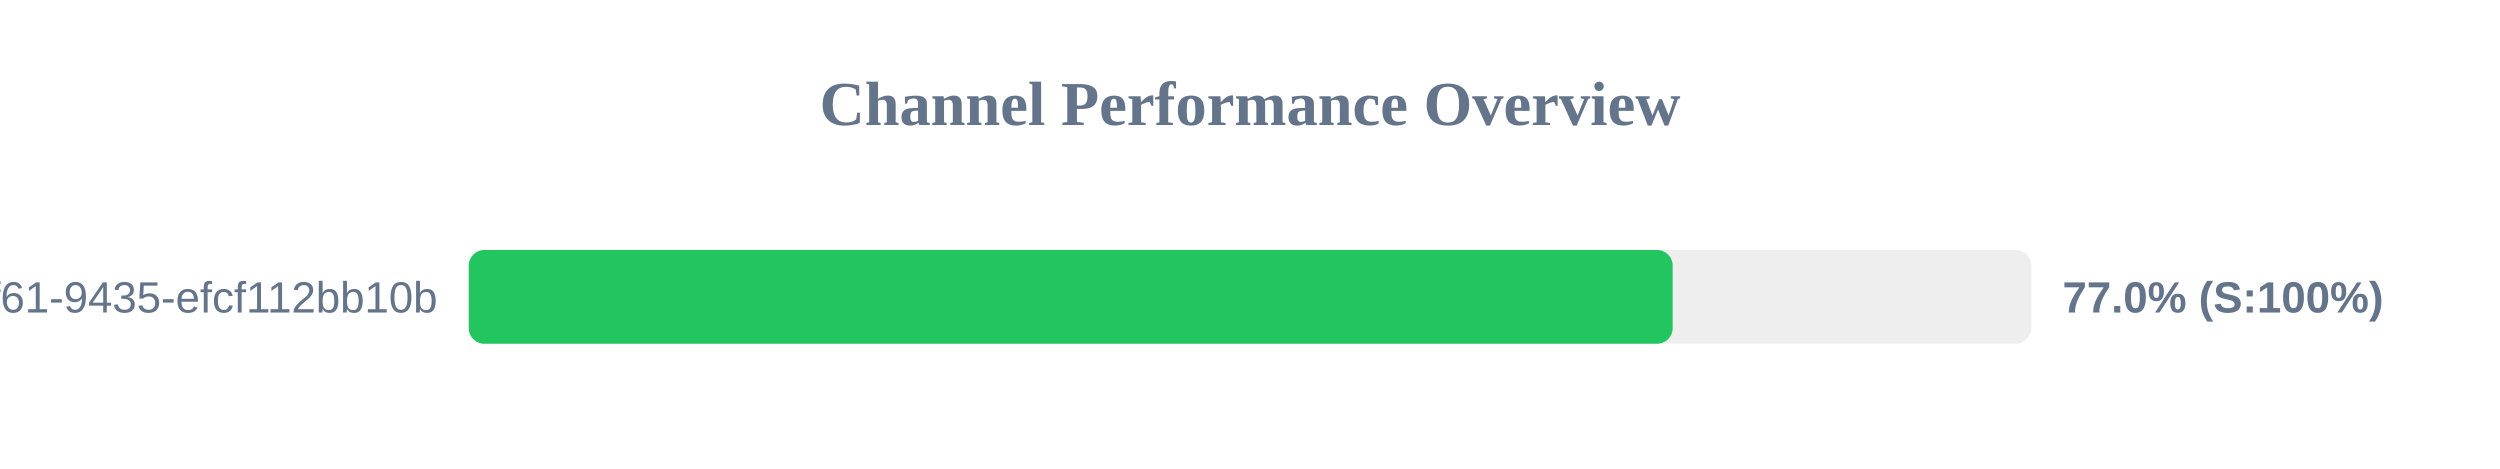
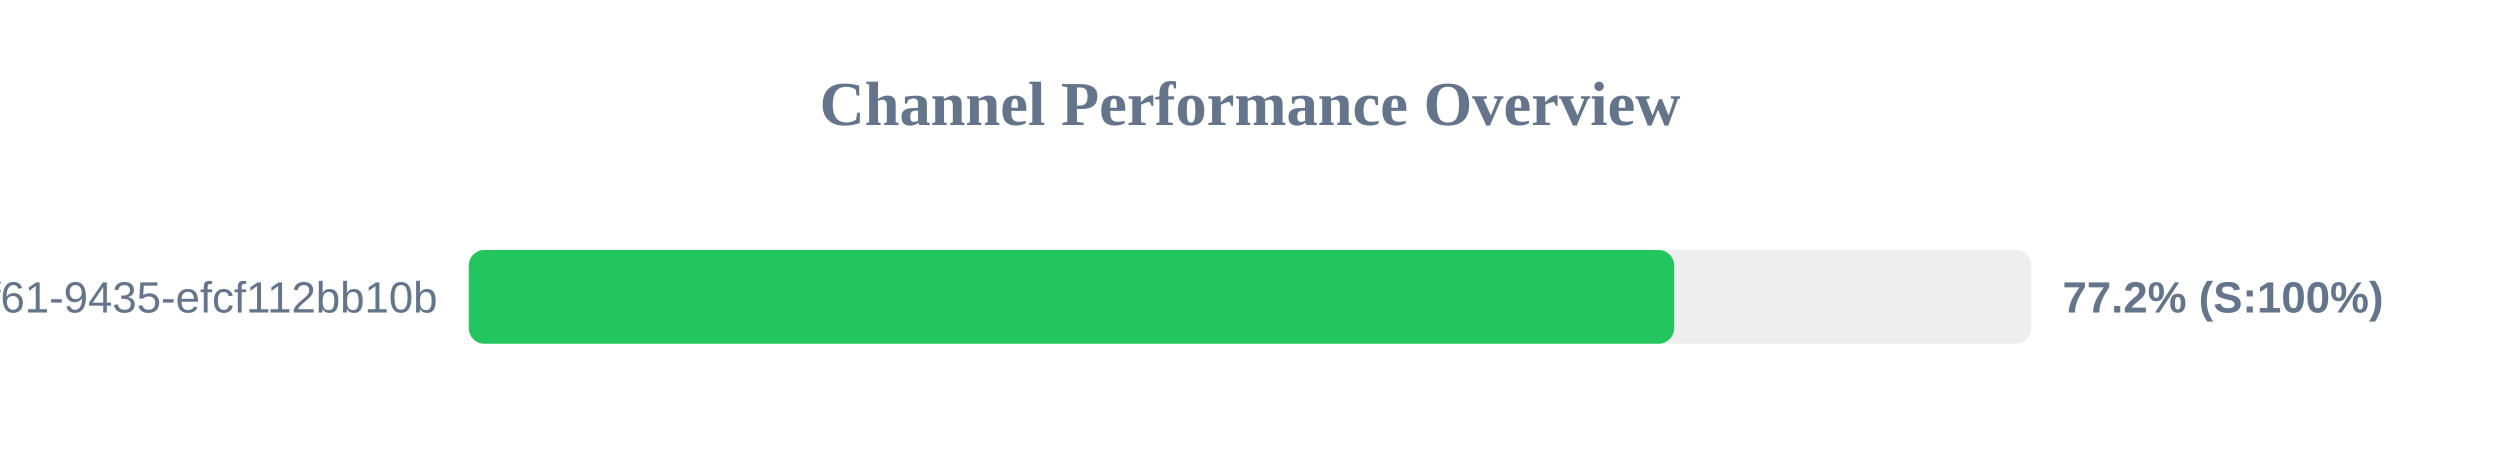
<svg xmlns="http://www.w3.org/2000/svg" width="800" height="150" version="1.1">
  <style>
        .row { font: 14px Arial; fill: #64748b; }
        .score { font: bold 14px Arial; fill: #64748b; }
    </style>
  <text x="400" y="40" text-anchor="middle" font-size="20px" font-weight="bold" fill="#64748b">Channel Performance Overview</text>
  <rect x="150" y="80" width="500" height="30" fill="#eee" rx="5" />
-   <rect x="150" y="80" width="385.25" height="30" fill="#22c55e" rx="5" />
+   <rect x="150" y="80" width="385.75" height="30" fill="#22c55e" rx="5" />
  <text x="140" y="100" text-anchor="end" class="row">?uuid=07c122ad-50b2-4f61-9435-efcf112bb10b</text>
-   <text x="660" y="100" text-anchor="start" class="score">77.0% (S:100%)</text>
+   <text x="660" y="100" text-anchor="start" class="score">77.2% (S:100%)</text>
</svg>
